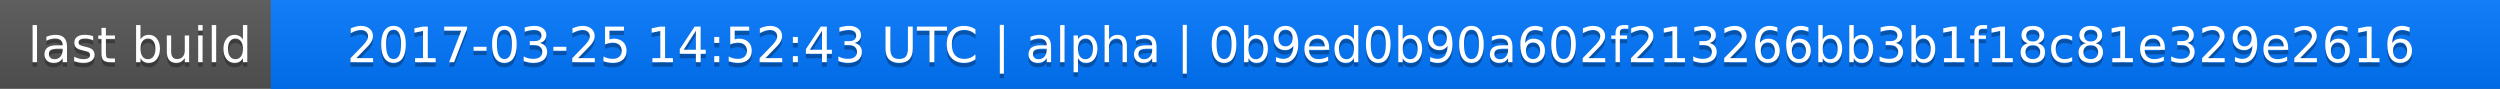
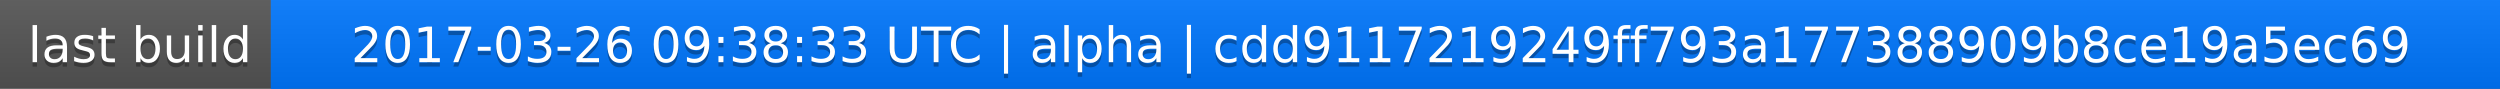
<svg xmlns="http://www.w3.org/2000/svg" width="563" height="20">
  <linearGradient id="a" x2="0" y2="100%">
    <stop offset="0" stop-color="#bbb" stop-opacity=".1" />
    <stop offset="1" stop-opacity=".1" />
  </linearGradient>
  <rect rx="0" width="563" height="20" fill="#555" />
  <rect rx="0" x="61" width="502" height="20" fill="#07f" />
  <path fill="#07f" d="M61 0h4v20h-4z" />
  <rect rx="0" width="563" height="20" fill="url(#a)" />
  <g fill="#fff" text-anchor="middle" font-family="DejaVu Sans,Verdana,Geneva,sans-serif" font-size="11">
    <text x="31.5" y="15" fill="#010101" fill-opacity=".3">last build</text>
    <text x="31.5" y="14">last build</text>
-     <text x="311" y="15" fill="#010101" fill-opacity=".3">2017-03-25 14:52:43 UTC | alpha | 0b9ed0b90a602f213266bb3b1f18c81e329e2616</text>
-     <text x="311" y="14">2017-03-25 14:52:43 UTC | alpha | 0b9ed0b90a602f213266bb3b1f18c81e329e2616</text>
+     <text x="311" y="15" fill="#010101" fill-opacity=".3">2017-03-26 09:38:33 UTC | alpha | cdd9117219249ff793a177388909b8ce19a5ec69</text>
+     <text x="311" y="14">2017-03-26 09:38:33 UTC | alpha | cdd9117219249ff793a177388909b8ce19a5ec69</text>
  </g>
</svg>
